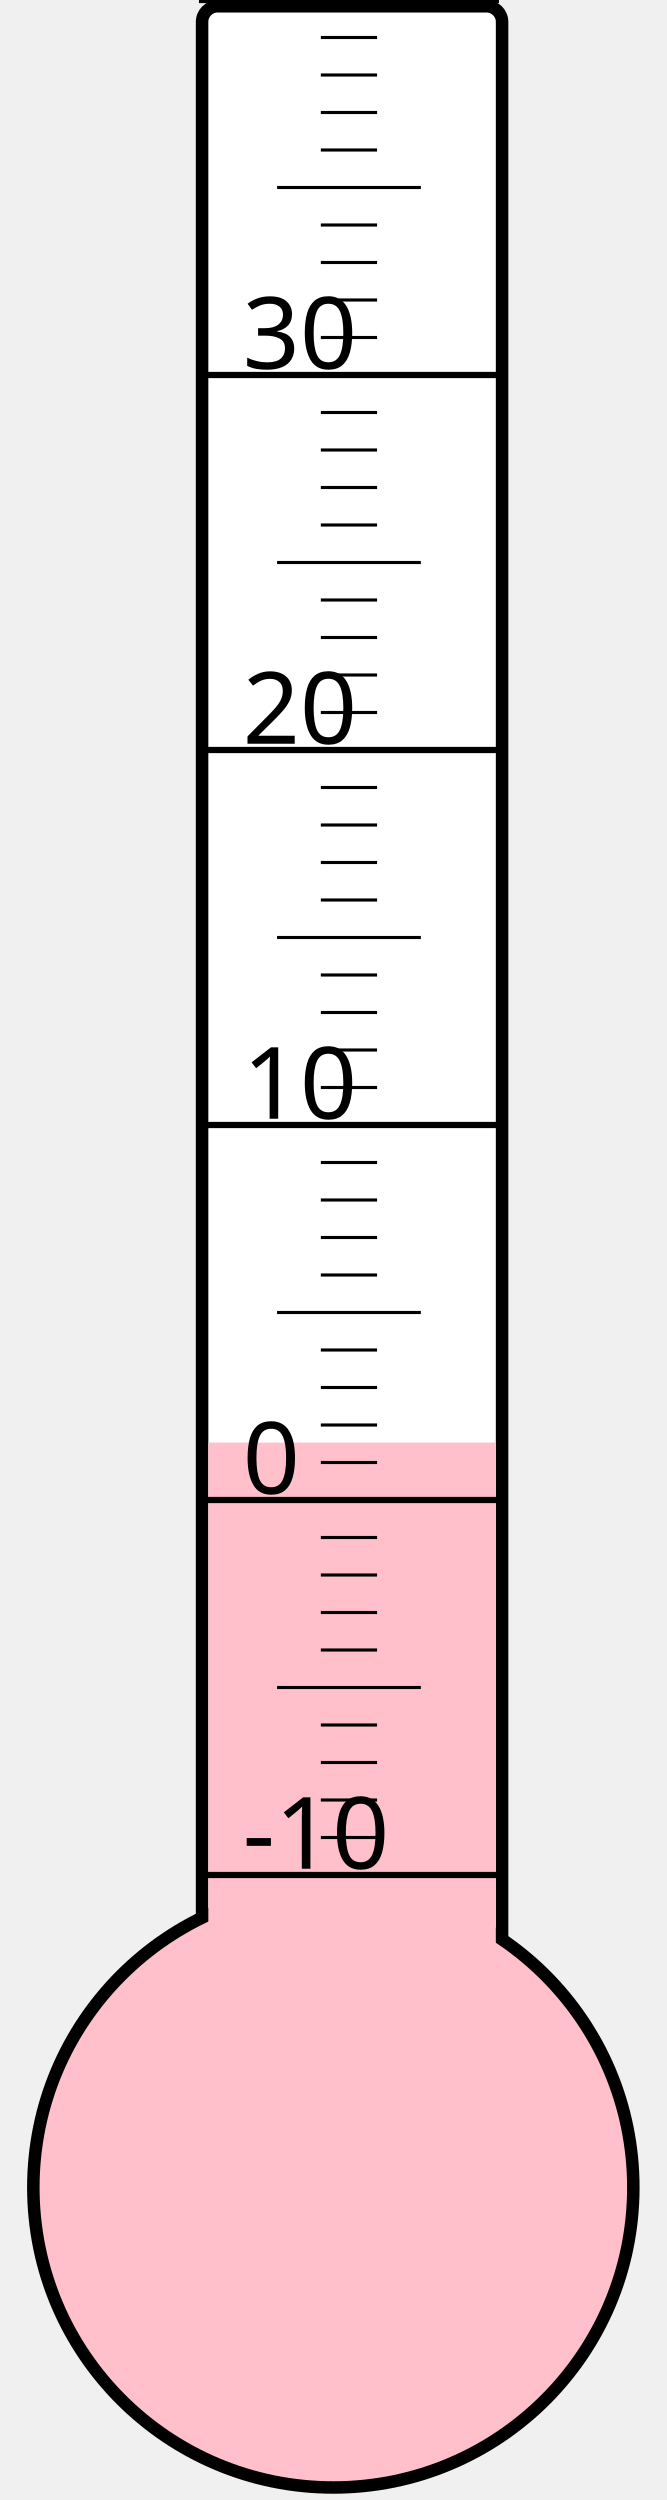
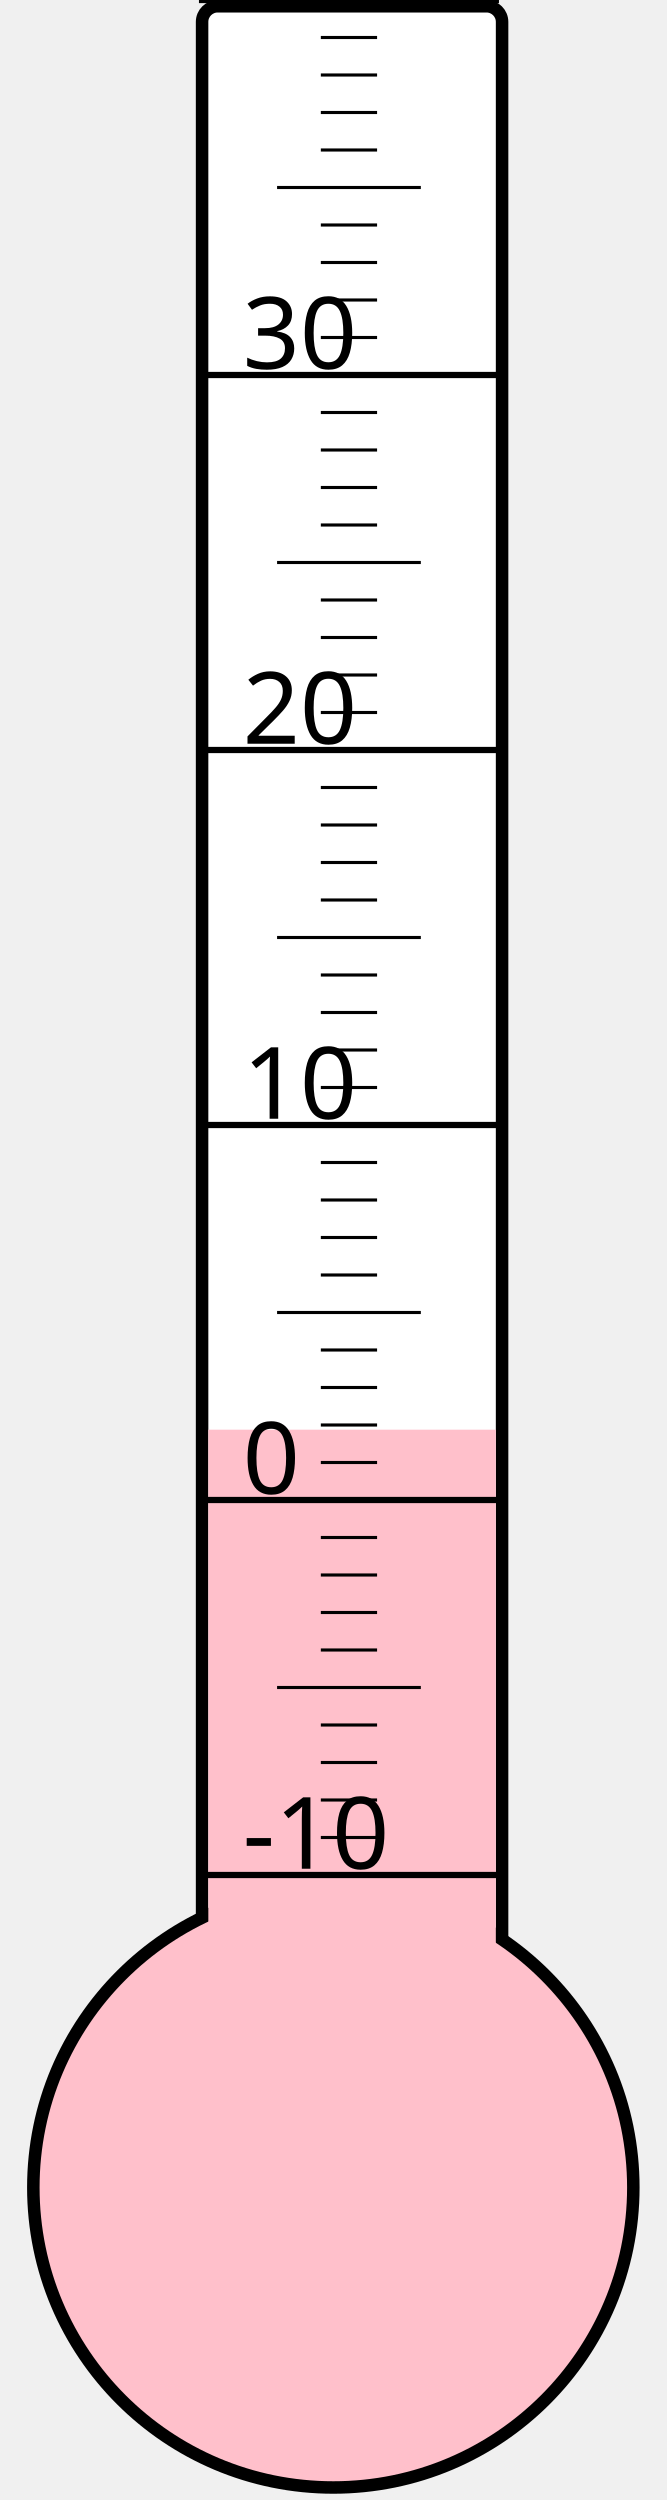
<svg xmlns="http://www.w3.org/2000/svg" width="40px" height="150px" viewBox="0 0 200 800">
  <rect width="200" height="800" x="0" y="0" style="fill: #ffffeb; fill-opacity: 0;" />
  <rect width="96" height="680" x="58" y="2" rx="5" ry="5" style="fill: white; fill-opacity: 1; stroke: black; stroke-width: 4;" />
  <circle cx="100" cy="700" r="96" style="fill: pink; stroke: black; stroke-width: 4;" />
-   <rect width="92" height="238.375" x="60" y="461.625" style="fill: pink; fill-opacity: 1; stroke-width: 0;" />
+   <rect width="92" height="242.5" x="60" y="457.5" style="fill: pink; fill-opacity: 1; stroke-width: 0;" />
  <text x="71" y="598" style="font-family: sans-serif; font-size: 24pt;">-10</text>
  <text x="71" y="478" style="font-family: sans-serif; font-size: 24pt;">0</text>
  <text x="71" y="358" style="font-family: sans-serif; font-size: 24pt;">10</text>
  <text x="71" y="238" style="font-family: sans-serif; font-size: 24pt;">20</text>
  <text x="71" y="118" style="font-family: sans-serif; font-size: 24pt;">30</text>
  <g style="stroke: black;">
    <line x1="57" y1="600" x2="153" y2="600" style="stroke-width: 2;" />
    <line x1="96" y1="588" x2="114" y2="588" style="stroke-width: 1;" />
    <line x1="96" y1="576" x2="114" y2="576" style="stroke-width: 1;" />
    <line x1="96" y1="564" x2="114" y2="564" style="stroke-width: 1;" />
    <line x1="96" y1="552" x2="114" y2="552" style="stroke-width: 1;" />
    <line x1="82" y1="540" x2="128" y2="540" style="stroke-width: 1;" />
    <line x1="96" y1="528" x2="114" y2="528" style="stroke-width: 1;" />
    <line x1="96" y1="516" x2="114" y2="516" style="stroke-width: 1;" />
    <line x1="96" y1="504" x2="114" y2="504" style="stroke-width: 1;" />
    <line x1="96" y1="492" x2="114" y2="492" style="stroke-width: 1;" />
    <line x1="57" y1="480" x2="153" y2="480" style="stroke-width: 2;" />
    <line x1="96" y1="468" x2="114" y2="468" style="stroke-width: 1;" />
    <line x1="96" y1="456" x2="114" y2="456" style="stroke-width: 1;" />
    <line x1="96" y1="444" x2="114" y2="444" style="stroke-width: 1;" />
    <line x1="96" y1="432" x2="114" y2="432" style="stroke-width: 1;" />
    <line x1="82" y1="420" x2="128" y2="420" style="stroke-width: 1;" />
    <line x1="96" y1="408" x2="114" y2="408" style="stroke-width: 1;" />
    <line x1="96" y1="396" x2="114" y2="396" style="stroke-width: 1;" />
    <line x1="96" y1="384" x2="114" y2="384" style="stroke-width: 1;" />
    <line x1="96" y1="372" x2="114" y2="372" style="stroke-width: 1;" />
    <line x1="57" y1="360" x2="153" y2="360" style="stroke-width: 2;" />
    <line x1="96" y1="348" x2="114" y2="348" style="stroke-width: 1;" />
    <line x1="96" y1="336" x2="114" y2="336" style="stroke-width: 1;" />
    <line x1="96" y1="324" x2="114" y2="324" style="stroke-width: 1;" />
    <line x1="96" y1="312" x2="114" y2="312" style="stroke-width: 1;" />
    <line x1="82" y1="300" x2="128" y2="300" style="stroke-width: 1;" />
    <line x1="96" y1="288" x2="114" y2="288" style="stroke-width: 1;" />
    <line x1="96" y1="276" x2="114" y2="276" style="stroke-width: 1;" />
    <line x1="96" y1="264" x2="114" y2="264" style="stroke-width: 1;" />
    <line x1="96" y1="252" x2="114" y2="252" style="stroke-width: 1;" />
    <line x1="57" y1="240" x2="153" y2="240" style="stroke-width: 2;" />
    <line x1="96" y1="228" x2="114" y2="228" style="stroke-width: 1;" />
    <line x1="96" y1="216" x2="114" y2="216" style="stroke-width: 1;" />
    <line x1="96" y1="204" x2="114" y2="204" style="stroke-width: 1;" />
    <line x1="96" y1="192" x2="114" y2="192" style="stroke-width: 1;" />
    <line x1="82" y1="180" x2="128" y2="180" style="stroke-width: 1;" />
    <line x1="96" y1="168" x2="114" y2="168" style="stroke-width: 1;" />
    <line x1="96" y1="156" x2="114" y2="156" style="stroke-width: 1;" />
    <line x1="96" y1="144" x2="114" y2="144" style="stroke-width: 1;" />
    <line x1="96" y1="132" x2="114" y2="132" style="stroke-width: 1;" />
    <line x1="57" y1="120" x2="153" y2="120" style="stroke-width: 2;" />
    <line x1="96" y1="108" x2="114" y2="108" style="stroke-width: 1;" />
    <line x1="96" y1="96" x2="114" y2="96" style="stroke-width: 1;" />
    <line x1="96" y1="84" x2="114" y2="84" style="stroke-width: 1;" />
    <line x1="96" y1="72" x2="114" y2="72" style="stroke-width: 1;" />
    <line x1="82" y1="60" x2="128" y2="60" style="stroke-width: 1;" />
    <line x1="96" y1="48" x2="114" y2="48" style="stroke-width: 1;" />
    <line x1="96" y1="36" x2="114" y2="36" style="stroke-width: 1;" />
    <line x1="96" y1="24" x2="114" y2="24" style="stroke-width: 1;" />
    <line x1="96" y1="12" x2="114" y2="12" style="stroke-width: 1;" />
    <line x1="57" y1="0" x2="153" y2="0" style="stroke-width: 2;" />
  </g>
</svg>
